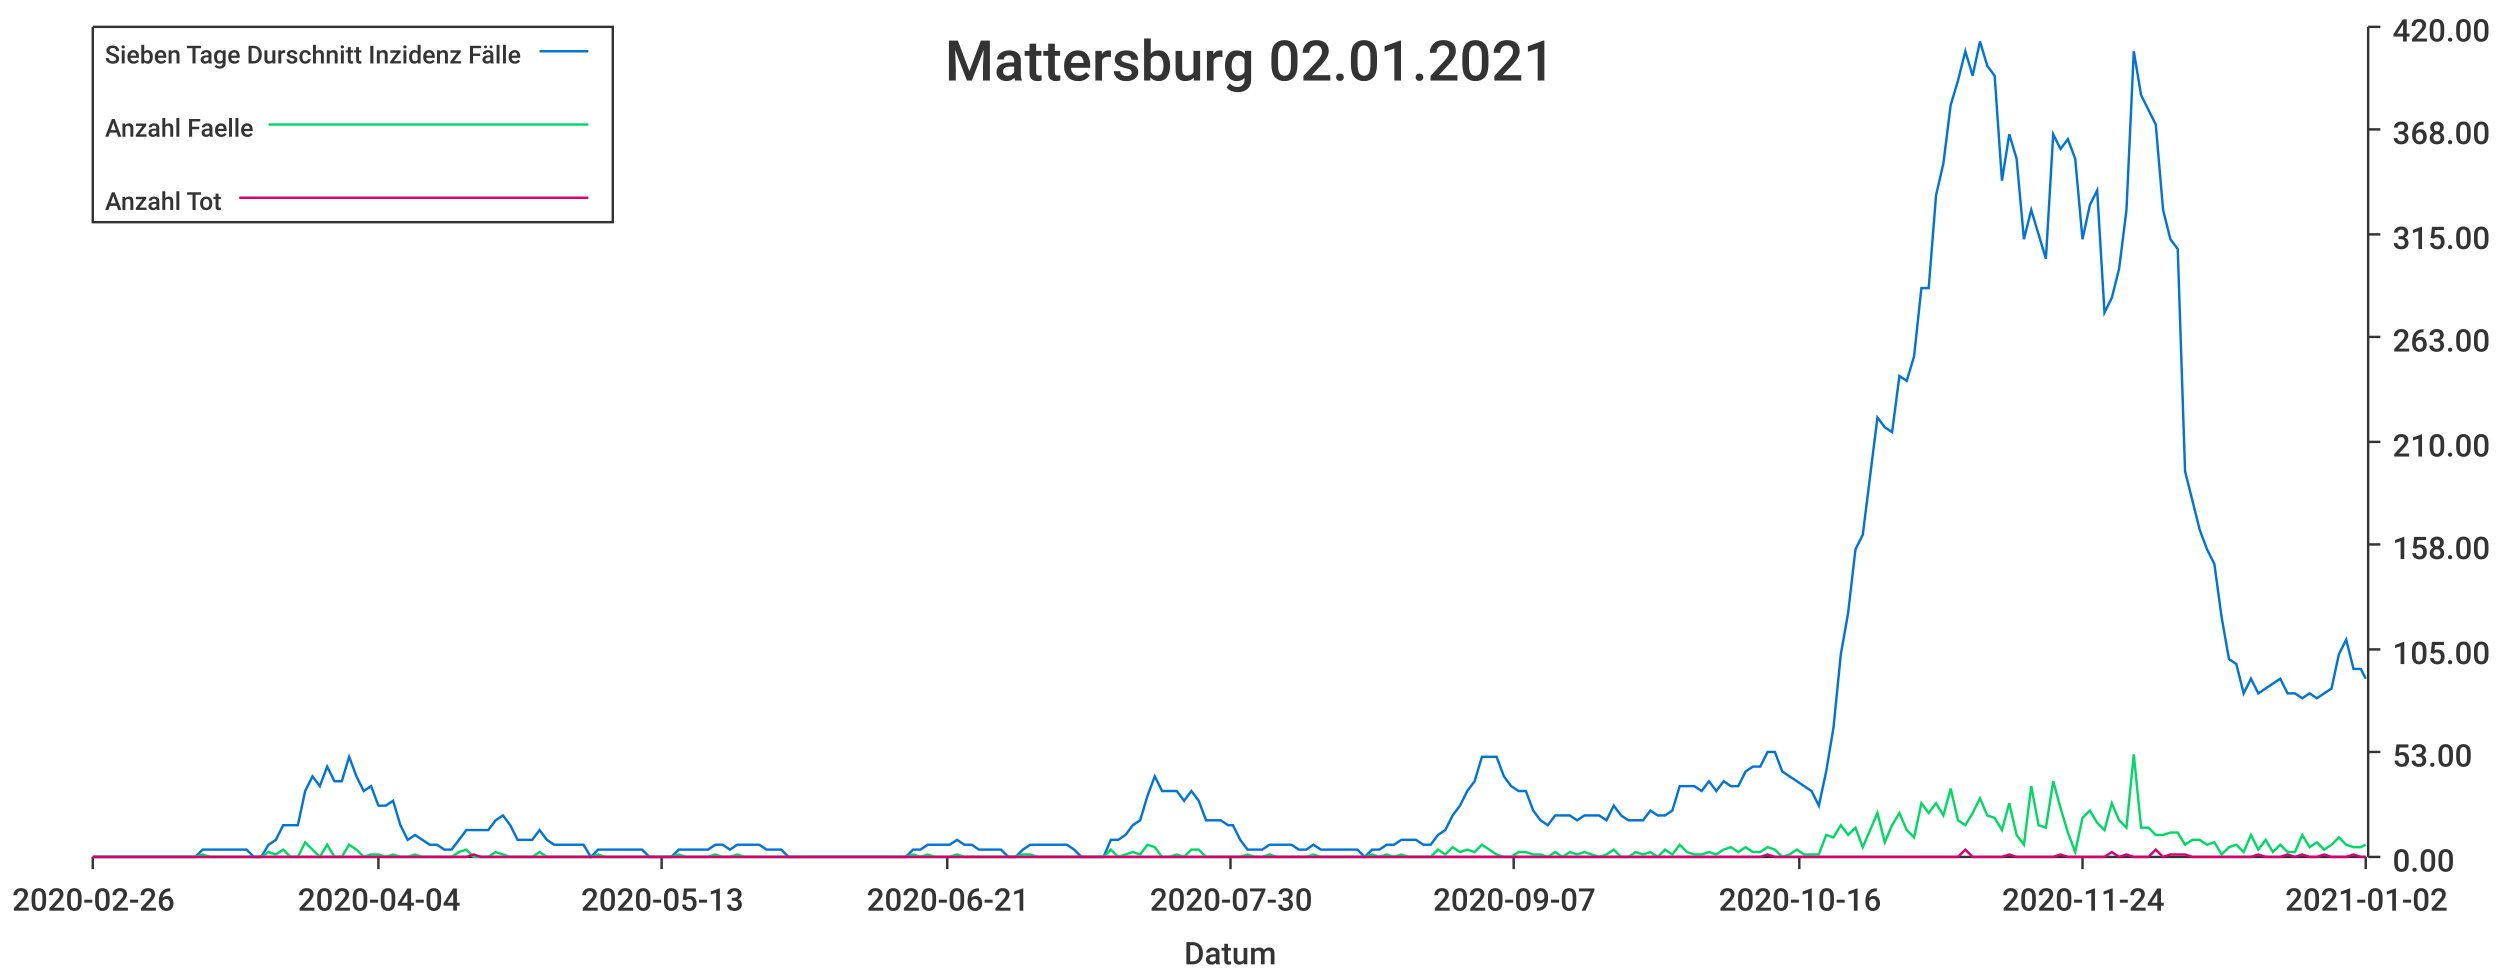
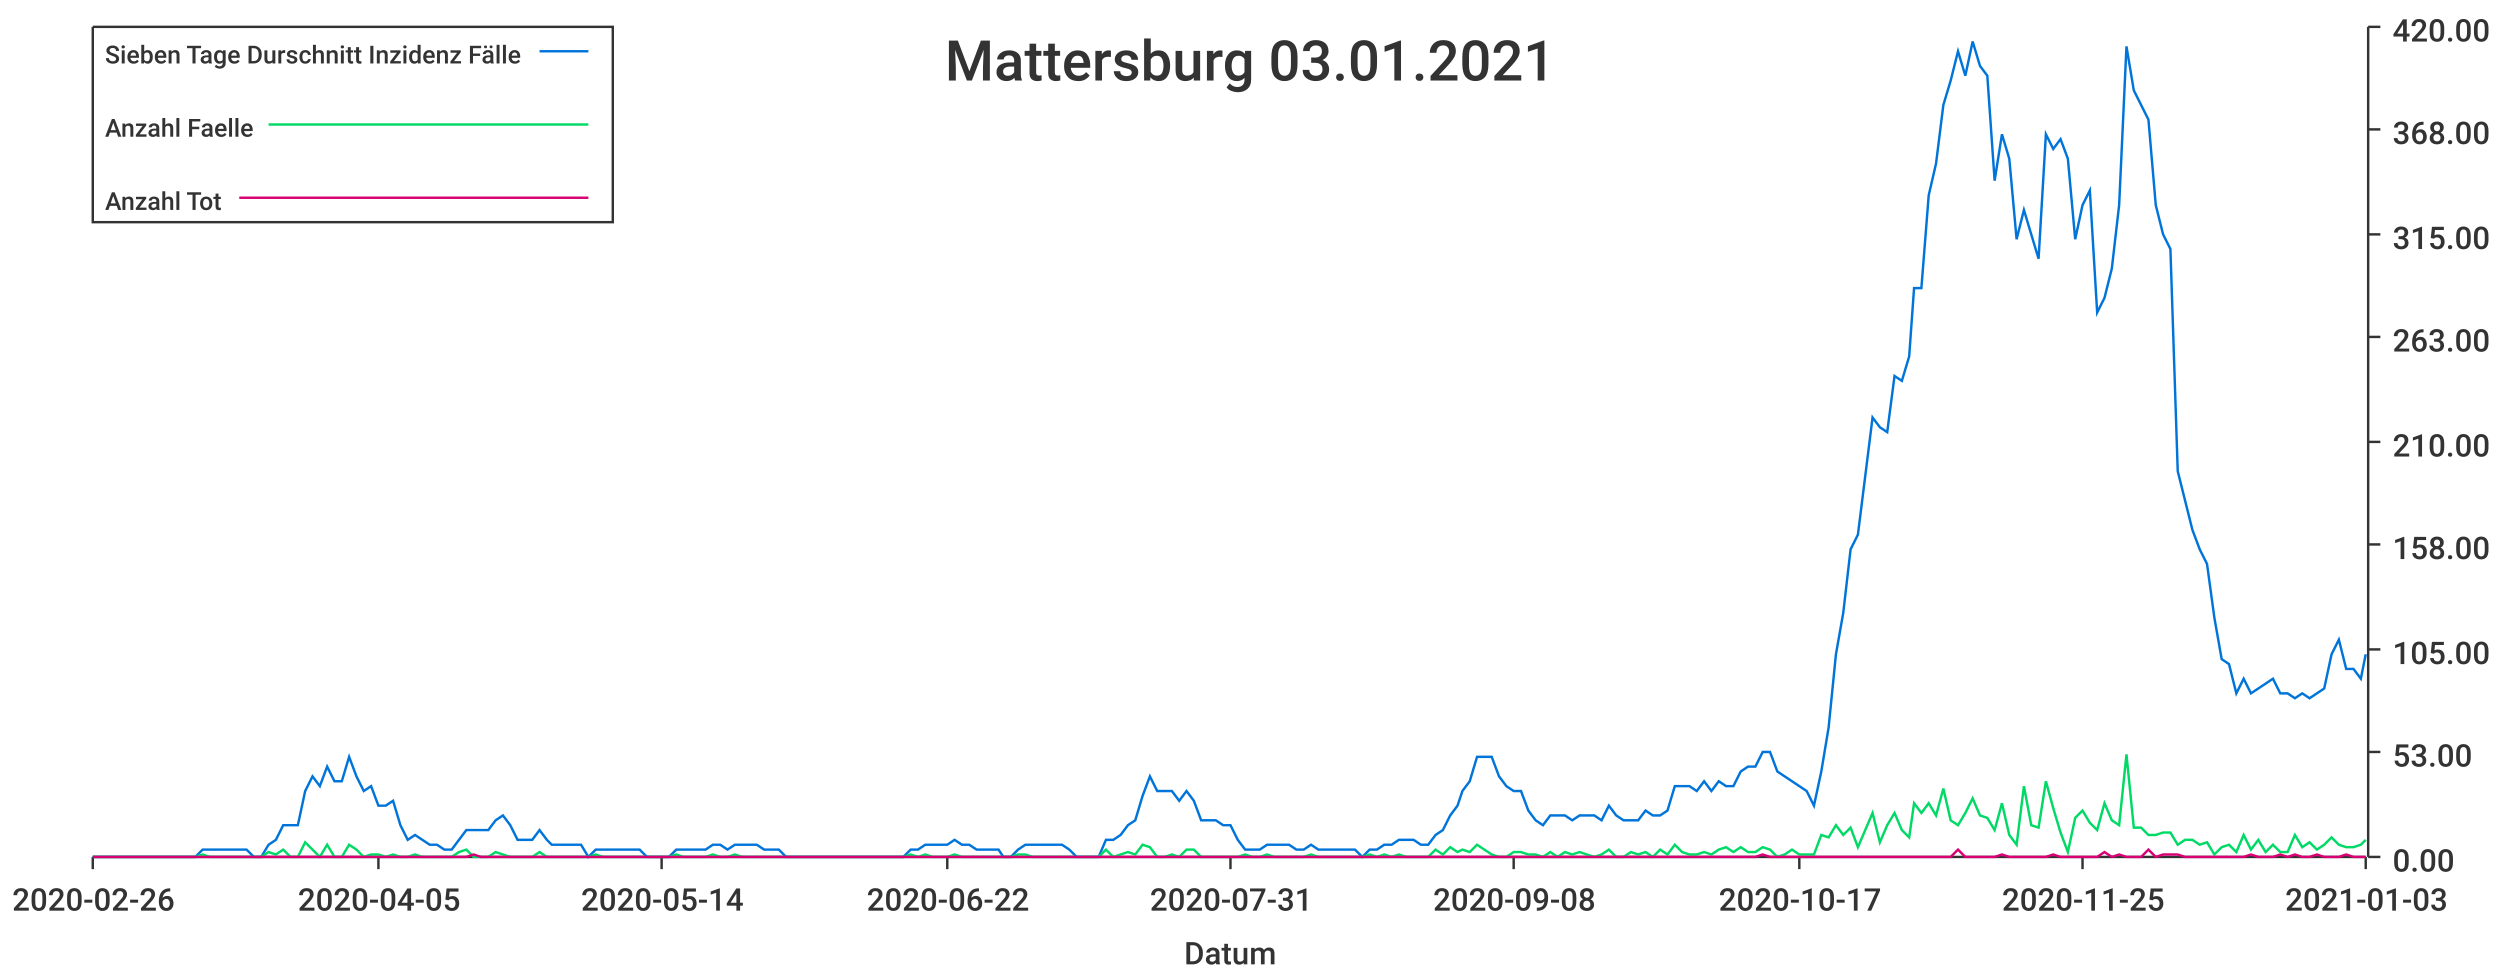
<svg xmlns="http://www.w3.org/2000/svg" width="1024" height="400">\n<path d="M 0 0 L 1024 0 L 1024 400 L 0 400 L 0 0" style="stroke-width:0;stroke:rgba(255,255,255,1.0);fill:rgba(255,255,255,1.0)" />
  <path d="M 38 11 L 969 11 L 969 351 L 38 351 L 38 11" style="stroke-width:0;stroke:rgba(255,255,255,1.0);fill:rgba(255,255,255,1.0)" />
  <path d="M 38 351 L 969 351" style="stroke-width:1;stroke:rgba(51,51,51,1.0);fill:none" />
  <path d="M 38 351 L 38 356" style="stroke-width:1;stroke:rgba(51,51,51,1.0);fill:none" />
  <text x="5" y="373" style="stroke-width:0;stroke:none;fill:rgba(51,51,51,1.0);font-size:12.8px;font-family:'Roboto Medium',sans-serif">2020-02-26</text>
  <path d="M 155 351 L 155 356" style="stroke-width:1;stroke:rgba(51,51,51,1.0);fill:none" />
-   <text x="122" y="373" style="stroke-width:0;stroke:none;fill:rgba(51,51,51,1.0);font-size:12.8px;font-family:'Roboto Medium',sans-serif">2020-04-04</text>
+   <text x="122" y="373" style="stroke-width:0;stroke:none;fill:rgba(51,51,51,1.0);font-size:12.8px;font-family:'Roboto Medium',sans-serif">2020-04-05</text>
  <path d="M 271 351 L 271 356" style="stroke-width:1;stroke:rgba(51,51,51,1.0);fill:none" />
-   <text x="238" y="373" style="stroke-width:0;stroke:none;fill:rgba(51,51,51,1.0);font-size:12.8px;font-family:'Roboto Medium',sans-serif">2020-05-13</text>
+   <text x="238" y="373" style="stroke-width:0;stroke:none;fill:rgba(51,51,51,1.0);font-size:12.8px;font-family:'Roboto Medium',sans-serif">2020-05-14</text>
  <path d="M 388 351 L 388 356" style="stroke-width:1;stroke:rgba(51,51,51,1.0);fill:none" />
-   <text x="355" y="373" style="stroke-width:0;stroke:none;fill:rgba(51,51,51,1.0);font-size:12.8px;font-family:'Roboto Medium',sans-serif">2020-06-21</text>
+   <text x="355" y="373" style="stroke-width:0;stroke:none;fill:rgba(51,51,51,1.0);font-size:12.8px;font-family:'Roboto Medium',sans-serif">2020-06-22</text>
  <path d="M 504 351 L 504 356" style="stroke-width:1;stroke:rgba(51,51,51,1.0);fill:none" />
-   <text x="471" y="373" style="stroke-width:0;stroke:none;fill:rgba(51,51,51,1.0);font-size:12.8px;font-family:'Roboto Medium',sans-serif">2020-07-30</text>
+   <text x="471" y="373" style="stroke-width:0;stroke:none;fill:rgba(51,51,51,1.0);font-size:12.8px;font-family:'Roboto Medium',sans-serif">2020-07-31</text>
  <path d="M 620 351 L 620 356" style="stroke-width:1;stroke:rgba(51,51,51,1.0);fill:none" />
-   <text x="587" y="373" style="stroke-width:0;stroke:none;fill:rgba(51,51,51,1.0);font-size:12.8px;font-family:'Roboto Medium',sans-serif">2020-09-07</text>
+   <text x="587" y="373" style="stroke-width:0;stroke:none;fill:rgba(51,51,51,1.0);font-size:12.8px;font-family:'Roboto Medium',sans-serif">2020-09-08</text>
  <path d="M 737 351 L 737 356" style="stroke-width:1;stroke:rgba(51,51,51,1.0);fill:none" />
-   <text x="704" y="373" style="stroke-width:0;stroke:none;fill:rgba(51,51,51,1.0);font-size:12.8px;font-family:'Roboto Medium',sans-serif">2020-10-16</text>
+   <text x="704" y="373" style="stroke-width:0;stroke:none;fill:rgba(51,51,51,1.0);font-size:12.8px;font-family:'Roboto Medium',sans-serif">2020-10-17</text>
  <path d="M 853 351 L 853 356" style="stroke-width:1;stroke:rgba(51,51,51,1.0);fill:none" />
-   <text x="820" y="373" style="stroke-width:0;stroke:none;fill:rgba(51,51,51,1.0);font-size:12.8px;font-family:'Roboto Medium',sans-serif">2020-11-24</text>
+   <text x="820" y="373" style="stroke-width:0;stroke:none;fill:rgba(51,51,51,1.0);font-size:12.8px;font-family:'Roboto Medium',sans-serif">2020-11-25</text>
  <path d="M 969 351 L 969 356" style="stroke-width:1;stroke:rgba(51,51,51,1.0);fill:none" />
-   <text x="936" y="373" style="stroke-width:0;stroke:none;fill:rgba(51,51,51,1.0);font-size:12.8px;font-family:'Roboto Medium',sans-serif">2021-01-02</text>
+   <text x="936" y="373" style="stroke-width:0;stroke:none;fill:rgba(51,51,51,1.0);font-size:12.8px;font-family:'Roboto Medium',sans-serif">2021-01-03</text>
  <text x="485" y="395" style="stroke-width:0;stroke:none;fill:rgba(51,51,51,1.0);font-size:12.8px;font-family:'Roboto Medium',sans-serif">Datum</text>
  <path d="M 970 351 L 970 11" style="stroke-width:1;stroke:rgba(51,51,51,1.0);fill:none" />
  <path d="M 970 351 L 975 351" style="stroke-width:1;stroke:rgba(51,51,51,1.0);fill:none" />
  <text x="980" y="357" style="stroke-width:0;stroke:none;fill:rgba(51,51,51,1.0);font-size:12.8px;font-family:'Roboto Medium',sans-serif">0.00</text>
  <path d="M 970 308 L 975 308" style="stroke-width:1;stroke:rgba(51,51,51,1.0);fill:none" />
  <text x="980" y="314" style="stroke-width:0;stroke:none;fill:rgba(51,51,51,1.0);font-size:12.8px;font-family:'Roboto Medium',sans-serif">53.00</text>
  <path d="M 970 266 L 975 266" style="stroke-width:1;stroke:rgba(51,51,51,1.0);fill:none" />
  <text x="980" y="272" style="stroke-width:0;stroke:none;fill:rgba(51,51,51,1.0);font-size:12.8px;font-family:'Roboto Medium',sans-serif">105.00</text>
  <path d="M 970 223 L 975 223" style="stroke-width:1;stroke:rgba(51,51,51,1.0);fill:none" />
  <text x="980" y="229" style="stroke-width:0;stroke:none;fill:rgba(51,51,51,1.0);font-size:12.8px;font-family:'Roboto Medium',sans-serif">158.00</text>
  <path d="M 970 181 L 975 181" style="stroke-width:1;stroke:rgba(51,51,51,1.0);fill:none" />
  <text x="980" y="187" style="stroke-width:0;stroke:none;fill:rgba(51,51,51,1.0);font-size:12.8px;font-family:'Roboto Medium',sans-serif">210.00</text>
  <path d="M 970 138 L 975 138" style="stroke-width:1;stroke:rgba(51,51,51,1.0);fill:none" />
  <text x="980" y="144" style="stroke-width:0;stroke:none;fill:rgba(51,51,51,1.0);font-size:12.8px;font-family:'Roboto Medium',sans-serif">263.00</text>
  <path d="M 970 96 L 975 96" style="stroke-width:1;stroke:rgba(51,51,51,1.0);fill:none" />
  <text x="980" y="102" style="stroke-width:0;stroke:none;fill:rgba(51,51,51,1.0);font-size:12.8px;font-family:'Roboto Medium',sans-serif">315.00</text>
  <path d="M 970 53 L 975 53" style="stroke-width:1;stroke:rgba(51,51,51,1.0);fill:none" />
  <text x="980" y="59" style="stroke-width:0;stroke:none;fill:rgba(51,51,51,1.0);font-size:12.8px;font-family:'Roboto Medium',sans-serif">368.00</text>
  <path d="M 970 11 L 975 11" style="stroke-width:1;stroke:rgba(51,51,51,1.0);fill:none" />
  <text x="980" y="17" style="stroke-width:0;stroke:none;fill:rgba(51,51,51,1.0);font-size:12.8px;font-family:'Roboto Medium',sans-serif">420.00</text>
-   <path d="M 38 351 L 41 351 L 44 351 L 47 351 L 50 351 L 53 351 L 56 351 L 59 351 L 62 351 L 65 351 L 68 351 L 71 351 L 74 351 L 77 351 L 80 351 L 83 348 L 86 348 L 89 348 L 92 348 L 95 348 L 98 348 L 101 348 L 104 351 L 107 351 L 110 346 L 113 344 L 116 338 L 119 338 L 122 338 L 125 324 L 128 318 L 131 322 L 134 314 L 137 320 L 140 320 L 143 310 L 146 318 L 149 324 L 152 322 L 155 330 L 158 330 L 161 328 L 164 338 L 167 344 L 170 342 L 173 344 L 176 346 L 179 346 L 182 348 L 185 348 L 188 344 L 191 340 L 194 340 L 197 340 L 200 340 L 203 336 L 206 334 L 209 338 L 212 344 L 215 344 L 218 344 L 221 340 L 224 344 L 227 346 L 230 346 L 233 346 L 236 346 L 239 346 L 242 351 L 245 348 L 248 348 L 251 348 L 254 348 L 257 348 L 260 348 L 263 348 L 266 351 L 269 351 L 272 351 L 275 351 L 278 348 L 281 348 L 284 348 L 287 348 L 290 348 L 293 346 L 296 346 L 299 348 L 302 346 L 305 346 L 308 346 L 311 346 L 314 348 L 317 348 L 320 348 L 323 351 L 326 351 L 329 351 L 332 351 L 335 351 L 338 351 L 341 351 L 344 351 L 347 351 L 350 351 L 353 351 L 356 351 L 359 351 L 362 351 L 365 351 L 368 351 L 371 351 L 374 348 L 377 348 L 380 346 L 383 346 L 386 346 L 389 346 L 392 344 L 395 346 L 398 346 L 401 348 L 404 348 L 407 348 L 410 348 L 413 351 L 416 351 L 419 348 L 422 346 L 425 346 L 428 346 L 431 346 L 434 346 L 437 346 L 440 348 L 443 351 L 446 351 L 449 351 L 452 351 L 455 344 L 458 344 L 461 342 L 464 338 L 467 336 L 470 326 L 473 318 L 476 324 L 479 324 L 482 324 L 485 328 L 488 324 L 491 328 L 494 336 L 497 336 L 500 336 L 503 338 L 505 338 L 508 344 L 511 348 L 514 348 L 517 348 L 520 346 L 523 346 L 526 346 L 529 346 L 532 348 L 535 348 L 538 346 L 541 348 L 544 348 L 547 348 L 550 348 L 553 348 L 556 348 L 559 351 L 562 348 L 565 348 L 568 346 L 571 346 L 574 344 L 577 344 L 580 344 L 583 346 L 586 346 L 589 342 L 592 340 L 595 334 L 598 330 L 601 324 L 604 320 L 607 310 L 610 310 L 613 310 L 616 318 L 619 322 L 622 324 L 625 324 L 628 332 L 631 336 L 634 338 L 637 334 L 640 334 L 643 334 L 646 336 L 649 334 L 652 334 L 655 334 L 658 336 L 661 330 L 664 334 L 667 336 L 670 336 L 673 336 L 676 332 L 679 334 L 682 334 L 685 332 L 688 322 L 691 322 L 694 322 L 697 324 L 700 320 L 703 324 L 706 320 L 709 322 L 712 322 L 715 316 L 718 314 L 721 314 L 724 308 L 727 308 L 730 316 L 733 318 L 736 320 L 739 322 L 742 324 L 745 330 L 748 316 L 751 298 L 754 268 L 757 251 L 760 225 L 763 219 L 766 195 L 769 171 L 772 175 L 775 177 L 778 154 L 781 156 L 784 146 L 787 118 L 790 118 L 793 80 L 796 67 L 799 43 L 802 33 L 805 21 L 808 31 L 811 17 L 814 27 L 817 31 L 820 74 L 823 55 L 826 65 L 829 98 L 832 86 L 835 96 L 838 106 L 841 55 L 844 61 L 847 57 L 850 65 L 853 98 L 856 84 L 859 78 L 862 128 L 865 122 L 868 110 L 871 86 L 874 21 L 877 39 L 880 45 L 883 51 L 886 86 L 889 98 L 892 102 L 895 193 L 898 205 L 901 217 L 904 225 L 907 231 L 910 253 L 913 270 L 916 272 L 919 284 L 922 278 L 925 284 L 928 282 L 931 280 L 934 278 L 937 284 L 940 284 L 943 286 L 946 284 L 949 286 L 952 284 L 955 282 L 958 268 L 961 262 L 964 274 L 967 274 L 969 278" style="stroke-width:1;stroke:rgba(0,116,217,1.0);fill:none" />
-   <path d="M 38 351 L 41 351 L 44 351 L 47 351 L 50 351 L 53 351 L 56 351 L 59 351 L 62 351 L 65 351 L 68 351 L 71 351 L 74 351 L 77 351 L 80 351 L 83 350 L 86 351 L 89 351 L 92 351 L 95 351 L 98 351 L 101 351 L 104 351 L 107 351 L 110 349 L 113 350 L 116 348 L 119 351 L 122 351 L 125 345 L 128 348 L 131 351 L 134 346 L 137 351 L 140 351 L 143 346 L 146 348 L 149 351 L 152 350 L 155 350 L 158 351 L 161 350 L 164 351 L 167 351 L 170 350 L 173 351 L 176 351 L 179 351 L 182 351 L 185 351 L 188 349 L 191 348 L 194 351 L 197 351 L 200 351 L 203 349 L 206 350 L 209 351 L 212 351 L 215 351 L 218 351 L 221 349 L 224 351 L 227 351 L 230 351 L 233 351 L 236 351 L 239 351 L 242 351 L 245 350 L 248 351 L 251 351 L 254 351 L 257 351 L 260 351 L 263 351 L 266 351 L 269 351 L 272 351 L 275 351 L 278 350 L 281 351 L 284 351 L 287 351 L 290 351 L 293 350 L 296 351 L 299 351 L 302 350 L 305 351 L 308 351 L 311 351 L 314 351 L 317 351 L 320 351 L 323 351 L 326 351 L 329 351 L 332 351 L 335 351 L 338 351 L 341 351 L 344 351 L 347 351 L 350 351 L 353 351 L 356 351 L 359 351 L 362 351 L 365 351 L 368 351 L 371 351 L 374 350 L 377 351 L 380 350 L 383 351 L 386 351 L 389 351 L 392 350 L 395 351 L 398 351 L 401 351 L 404 351 L 407 351 L 410 351 L 413 351 L 416 351 L 419 350 L 422 350 L 425 351 L 428 351 L 431 351 L 434 351 L 437 351 L 440 351 L 443 351 L 446 351 L 449 351 L 452 351 L 455 348 L 458 351 L 461 350 L 464 349 L 467 350 L 470 346 L 473 347 L 476 351 L 479 351 L 482 350 L 485 351 L 488 348 L 491 348 L 494 351 L 497 351 L 500 351 L 503 351 L 505 351 L 508 351 L 511 350 L 514 351 L 517 351 L 520 350 L 523 351 L 526 351 L 529 351 L 532 351 L 535 351 L 538 350 L 541 351 L 544 351 L 547 351 L 550 351 L 553 351 L 556 351 L 559 351 L 562 350 L 565 351 L 568 350 L 571 351 L 574 350 L 577 351 L 580 351 L 583 351 L 586 351 L 589 348 L 592 350 L 595 347 L 598 349 L 601 348 L 604 349 L 607 346 L 610 348 L 613 350 L 616 351 L 619 351 L 622 349 L 625 349 L 628 350 L 631 350 L 634 351 L 637 349 L 640 351 L 643 349 L 646 350 L 649 349 L 652 350 L 655 351 L 658 350 L 661 348 L 664 351 L 667 351 L 670 349 L 673 350 L 676 349 L 679 351 L 682 348 L 685 350 L 688 346 L 691 349 L 694 350 L 697 350 L 700 349 L 703 350 L 706 348 L 709 347 L 712 349 L 715 347 L 718 349 L 721 349 L 724 347 L 727 348 L 730 351 L 733 350 L 736 348 L 739 350 L 742 350 L 745 350 L 748 342 L 751 343 L 754 338 L 757 342 L 760 339 L 763 347 L 766 340 L 769 333 L 772 345 L 775 338 L 778 333 L 781 340 L 784 343 L 787 329 L 790 333 L 793 329 L 796 334 L 799 323 L 802 336 L 805 338 L 808 333 L 811 327 L 814 334 L 817 335 L 820 340 L 823 329 L 826 342 L 829 346 L 832 322 L 835 338 L 838 339 L 841 320 L 844 331 L 847 341 L 850 349 L 853 335 L 856 332 L 859 337 L 862 340 L 865 329 L 868 336 L 871 339 L 874 309 L 877 339 L 880 339 L 883 342 L 886 342 L 889 341 L 892 341 L 895 346 L 898 344 L 901 344 L 904 346 L 907 345 L 910 350 L 913 347 L 916 346 L 919 349 L 922 342 L 925 348 L 928 344 L 931 349 L 934 346 L 937 349 L 940 349 L 943 342 L 946 347 L 949 345 L 952 348 L 955 346 L 958 343 L 961 346 L 964 347 L 967 347 L 969 346" style="stroke-width:1;stroke:rgba(0,217,101,1.0);fill:none" />
-   <path d="M 38 351 L 41 351 L 44 351 L 47 351 L 50 351 L 53 351 L 56 351 L 59 351 L 62 351 L 65 351 L 68 351 L 71 351 L 74 351 L 77 351 L 80 351 L 83 351 L 86 351 L 89 351 L 92 351 L 95 351 L 98 351 L 101 351 L 104 351 L 107 351 L 110 351 L 113 351 L 116 351 L 119 351 L 122 351 L 125 351 L 128 351 L 131 351 L 134 351 L 137 351 L 140 351 L 143 351 L 146 351 L 149 351 L 152 351 L 155 351 L 158 351 L 161 351 L 164 351 L 167 351 L 170 351 L 173 351 L 176 351 L 179 351 L 182 351 L 185 351 L 188 351 L 191 351 L 194 350 L 197 351 L 200 351 L 203 351 L 206 351 L 209 351 L 212 351 L 215 351 L 218 351 L 221 351 L 224 351 L 227 351 L 230 351 L 233 351 L 236 351 L 239 351 L 242 351 L 245 351 L 248 351 L 251 351 L 254 351 L 257 351 L 260 351 L 263 351 L 266 351 L 269 351 L 272 351 L 275 351 L 278 351 L 281 351 L 284 351 L 287 351 L 290 351 L 293 351 L 296 351 L 299 351 L 302 351 L 305 351 L 308 351 L 311 351 L 314 351 L 317 351 L 320 351 L 323 351 L 326 351 L 329 351 L 332 351 L 335 351 L 338 351 L 341 351 L 344 351 L 347 351 L 350 351 L 353 351 L 356 351 L 359 351 L 362 351 L 365 351 L 368 351 L 371 351 L 374 351 L 377 351 L 380 351 L 383 351 L 386 351 L 389 351 L 392 351 L 395 351 L 398 351 L 401 351 L 404 351 L 407 351 L 410 351 L 413 351 L 416 351 L 419 351 L 422 351 L 425 351 L 428 351 L 431 351 L 434 351 L 437 351 L 440 351 L 443 351 L 446 351 L 449 351 L 452 351 L 455 351 L 458 351 L 461 351 L 464 351 L 467 351 L 470 351 L 473 351 L 476 351 L 479 351 L 482 351 L 485 351 L 488 351 L 491 351 L 494 351 L 497 351 L 500 351 L 503 351 L 505 351 L 508 351 L 511 351 L 514 351 L 517 351 L 520 351 L 523 351 L 526 351 L 529 351 L 532 351 L 535 351 L 538 351 L 541 351 L 544 351 L 547 351 L 550 351 L 553 351 L 556 351 L 559 351 L 562 351 L 565 351 L 568 351 L 571 351 L 574 351 L 577 351 L 580 351 L 583 351 L 586 351 L 589 351 L 592 351 L 595 351 L 598 351 L 601 351 L 604 351 L 607 351 L 610 351 L 613 351 L 616 351 L 619 351 L 622 351 L 625 351 L 628 351 L 631 351 L 634 351 L 637 351 L 640 351 L 643 351 L 646 351 L 649 351 L 652 351 L 655 351 L 658 351 L 661 351 L 664 351 L 667 351 L 670 351 L 673 351 L 676 351 L 679 351 L 682 351 L 685 351 L 688 351 L 691 351 L 694 351 L 697 351 L 700 351 L 703 351 L 706 351 L 709 351 L 712 351 L 715 351 L 718 351 L 721 351 L 724 350 L 727 351 L 730 351 L 733 351 L 736 351 L 739 351 L 742 351 L 745 351 L 748 351 L 751 351 L 754 351 L 757 351 L 760 351 L 763 351 L 766 351 L 769 351 L 772 351 L 775 351 L 778 351 L 781 351 L 784 351 L 787 351 L 790 351 L 793 351 L 796 351 L 799 351 L 802 351 L 805 348 L 808 351 L 811 351 L 814 351 L 817 351 L 820 351 L 823 350 L 826 351 L 829 351 L 832 351 L 835 351 L 838 351 L 841 351 L 844 350 L 847 351 L 850 351 L 853 351 L 856 351 L 859 351 L 862 351 L 865 349 L 868 351 L 871 350 L 874 351 L 877 351 L 880 351 L 883 348 L 886 351 L 889 350 L 892 350 L 895 350 L 898 351 L 901 351 L 904 351 L 907 351 L 910 351 L 913 351 L 916 351 L 919 351 L 922 351 L 925 350 L 928 351 L 931 351 L 934 351 L 937 350 L 940 351 L 943 350 L 946 351 L 949 351 L 952 350 L 955 351 L 958 351 L 961 351 L 964 350 L 967 351 L 969 351" style="stroke-width:1;stroke:rgba(217,0,116,1.0);fill:none" />
-   <text x="387" y="33" style="stroke-width:0;stroke:none;fill:rgba(51,51,51,1.0);font-size:23.0px;font-family:'Roboto Medium',sans-serif">Mattersburg 02.01.2021</text>
+   <path d="M 38 351 L 41 351 L 44 351 L 47 351 L 50 351 L 53 351 L 56 351 L 59 351 L 62 351 L 65 351 L 68 351 L 71 351 L 74 351 L 77 351 L 80 351 L 83 348 L 86 348 L 89 348 L 92 348 L 95 348 L 98 348 L 101 348 L 104 351 L 107 351 L 110 346 L 113 344 L 116 338 L 119 338 L 122 338 L 125 324 L 128 318 L 131 322 L 134 314 L 137 320 L 140 320 L 143 310 L 146 318 L 149 324 L 152 322 L 155 330 L 158 330 L 161 328 L 164 338 L 167 344 L 170 342 L 173 344 L 176 346 L 179 346 L 182 348 L 185 348 L 188 344 L 191 340 L 194 340 L 197 340 L 200 340 L 203 336 L 206 334 L 209 338 L 212 344 L 215 344 L 218 344 L 221 340 L 224 344 L 226 346 L 229 346 L 232 346 L 235 346 L 238 346 L 241 351 L 244 348 L 247 348 L 250 348 L 253 348 L 256 348 L 259 348 L 262 348 L 265 351 L 268 351 L 271 351 L 274 351 L 277 348 L 280 348 L 283 348 L 286 348 L 289 348 L 292 346 L 295 346 L 298 348 L 301 346 L 304 346 L 307 346 L 310 346 L 313 348 L 316 348 L 319 348 L 322 351 L 325 351 L 328 351 L 331 351 L 334 351 L 337 351 L 340 351 L 343 351 L 346 351 L 349 351 L 352 351 L 355 351 L 358 351 L 361 351 L 364 351 L 367 351 L 370 351 L 373 348 L 376 348 L 379 346 L 382 346 L 385 346 L 388 346 L 391 344 L 394 346 L 397 346 L 400 348 L 403 348 L 406 348 L 409 348 L 411 351 L 414 351 L 417 348 L 420 346 L 423 346 L 426 346 L 429 346 L 432 346 L 435 346 L 438 348 L 441 351 L 444 351 L 447 351 L 450 351 L 453 344 L 456 344 L 459 342 L 462 338 L 465 336 L 468 326 L 471 318 L 474 324 L 477 324 L 480 324 L 483 328 L 486 324 L 489 328 L 492 336 L 495 336 L 498 336 L 501 338 L 504 338 L 507 344 L 510 348 L 513 348 L 516 348 L 519 346 L 522 346 L 525 346 L 528 346 L 531 348 L 534 348 L 537 346 L 540 348 L 543 348 L 546 348 L 549 348 L 552 348 L 555 348 L 558 351 L 561 348 L 564 348 L 567 346 L 570 346 L 573 344 L 576 344 L 579 344 L 582 346 L 585 346 L 588 342 L 591 340 L 594 334 L 597 330 L 599 324 L 602 320 L 605 310 L 608 310 L 611 310 L 614 318 L 617 322 L 620 324 L 623 324 L 626 332 L 629 336 L 632 338 L 635 334 L 638 334 L 641 334 L 644 336 L 647 334 L 650 334 L 653 334 L 656 336 L 659 330 L 662 334 L 665 336 L 668 336 L 671 336 L 674 332 L 677 334 L 680 334 L 683 332 L 686 322 L 689 322 L 692 322 L 695 324 L 698 320 L 701 324 L 704 320 L 707 322 L 710 322 L 713 316 L 716 314 L 719 314 L 722 308 L 725 308 L 728 316 L 731 318 L 734 320 L 737 322 L 740 324 L 743 330 L 746 316 L 749 298 L 752 268 L 755 251 L 758 225 L 761 219 L 764 195 L 767 171 L 770 175 L 773 177 L 776 154 L 779 156 L 782 146 L 784 118 L 787 118 L 790 80 L 793 67 L 796 43 L 799 33 L 802 21 L 805 31 L 808 17 L 811 27 L 814 31 L 817 74 L 820 55 L 823 65 L 826 98 L 829 86 L 832 96 L 835 106 L 838 55 L 841 61 L 844 57 L 847 65 L 850 98 L 853 84 L 856 78 L 859 128 L 862 122 L 865 110 L 868 84 L 871 19 L 874 37 L 877 43 L 880 49 L 883 84 L 886 96 L 889 102 L 892 193 L 895 205 L 898 217 L 901 225 L 904 231 L 907 253 L 910 270 L 913 272 L 916 284 L 919 278 L 922 284 L 925 282 L 928 280 L 931 278 L 934 284 L 937 284 L 940 286 L 943 284 L 946 286 L 949 284 L 952 282 L 955 268 L 958 262 L 961 274 L 964 274 L 967 278 L 969 268" style="stroke-width:1;stroke:rgba(0,116,217,1.0);fill:none" />
+   <path d="M 38 351 L 41 351 L 44 351 L 47 351 L 50 351 L 53 351 L 56 351 L 59 351 L 62 351 L 65 351 L 68 351 L 71 351 L 74 351 L 77 351 L 80 351 L 83 350 L 86 351 L 89 351 L 92 351 L 95 351 L 98 351 L 101 351 L 104 351 L 107 351 L 110 349 L 113 350 L 116 348 L 119 351 L 122 351 L 125 345 L 128 348 L 131 351 L 134 346 L 137 351 L 140 351 L 143 346 L 146 348 L 149 351 L 152 350 L 155 350 L 158 351 L 161 350 L 164 351 L 167 351 L 170 350 L 173 351 L 176 351 L 179 351 L 182 351 L 185 351 L 188 349 L 191 348 L 194 351 L 197 351 L 200 351 L 203 349 L 206 350 L 209 351 L 212 351 L 215 351 L 218 351 L 221 349 L 224 351 L 226 351 L 229 351 L 232 351 L 235 351 L 238 351 L 241 351 L 244 350 L 247 351 L 250 351 L 253 351 L 256 351 L 259 351 L 262 351 L 265 351 L 268 351 L 271 351 L 274 351 L 277 350 L 280 351 L 283 351 L 286 351 L 289 351 L 292 350 L 295 351 L 298 351 L 301 350 L 304 351 L 307 351 L 310 351 L 313 351 L 316 351 L 319 351 L 322 351 L 325 351 L 328 351 L 331 351 L 334 351 L 337 351 L 340 351 L 343 351 L 346 351 L 349 351 L 352 351 L 355 351 L 358 351 L 361 351 L 364 351 L 367 351 L 370 351 L 373 350 L 376 351 L 379 350 L 382 351 L 385 351 L 388 351 L 391 350 L 394 351 L 397 351 L 400 351 L 403 351 L 406 351 L 409 351 L 411 351 L 414 351 L 417 350 L 420 350 L 423 351 L 426 351 L 429 351 L 432 351 L 435 351 L 438 351 L 441 351 L 444 351 L 447 351 L 450 351 L 453 348 L 456 351 L 459 350 L 462 349 L 465 350 L 468 346 L 471 347 L 474 351 L 477 351 L 480 350 L 483 351 L 486 348 L 489 348 L 492 351 L 495 351 L 498 351 L 501 351 L 504 351 L 507 351 L 510 350 L 513 351 L 516 351 L 519 350 L 522 351 L 525 351 L 528 351 L 531 351 L 534 351 L 537 350 L 540 351 L 543 351 L 546 351 L 549 351 L 552 351 L 555 351 L 558 351 L 561 350 L 564 351 L 567 350 L 570 351 L 573 350 L 576 351 L 579 351 L 582 351 L 585 351 L 588 348 L 591 350 L 594 347 L 597 349 L 599 348 L 602 349 L 605 346 L 608 348 L 611 350 L 614 351 L 617 351 L 620 349 L 623 349 L 626 350 L 629 350 L 632 351 L 635 349 L 638 351 L 641 349 L 644 350 L 647 349 L 650 350 L 653 351 L 656 350 L 659 348 L 662 351 L 665 351 L 668 349 L 671 350 L 674 349 L 677 351 L 680 348 L 683 350 L 686 346 L 689 349 L 692 350 L 695 350 L 698 349 L 701 350 L 704 348 L 707 347 L 710 349 L 713 347 L 716 349 L 719 349 L 722 347 L 725 348 L 728 351 L 731 350 L 734 348 L 737 350 L 740 350 L 743 350 L 746 342 L 749 343 L 752 338 L 755 342 L 758 339 L 761 347 L 764 340 L 767 333 L 770 345 L 773 338 L 776 333 L 779 340 L 782 343 L 784 329 L 787 333 L 790 329 L 793 334 L 796 323 L 799 336 L 802 338 L 805 333 L 808 327 L 811 334 L 814 335 L 817 340 L 820 329 L 823 342 L 826 346 L 829 322 L 832 338 L 835 339 L 838 320 L 841 331 L 844 341 L 847 349 L 850 335 L 853 332 L 856 337 L 859 340 L 862 329 L 865 336 L 868 338 L 871 309 L 874 339 L 877 339 L 880 342 L 883 342 L 886 341 L 889 341 L 892 346 L 895 344 L 898 344 L 901 346 L 904 345 L 907 350 L 910 347 L 913 346 L 916 349 L 919 342 L 922 348 L 925 344 L 928 349 L 931 346 L 934 349 L 937 349 L 940 342 L 943 347 L 946 345 L 949 348 L 952 346 L 955 343 L 958 346 L 961 347 L 964 347 L 967 346 L 969 344" style="stroke-width:1;stroke:rgba(0,217,101,1.0);fill:none" />
+   <path d="M 38 351 L 41 351 L 44 351 L 47 351 L 50 351 L 53 351 L 56 351 L 59 351 L 62 351 L 65 351 L 68 351 L 71 351 L 74 351 L 77 351 L 80 351 L 83 351 L 86 351 L 89 351 L 92 351 L 95 351 L 98 351 L 101 351 L 104 351 L 107 351 L 110 351 L 113 351 L 116 351 L 119 351 L 122 351 L 125 351 L 128 351 L 131 351 L 134 351 L 137 351 L 140 351 L 143 351 L 146 351 L 149 351 L 152 351 L 155 351 L 158 351 L 161 351 L 164 351 L 167 351 L 170 351 L 173 351 L 176 351 L 179 351 L 182 351 L 185 351 L 188 351 L 191 351 L 194 350 L 197 351 L 200 351 L 203 351 L 206 351 L 209 351 L 212 351 L 215 351 L 218 351 L 221 351 L 224 351 L 226 351 L 229 351 L 232 351 L 235 351 L 238 351 L 241 351 L 244 351 L 247 351 L 250 351 L 253 351 L 256 351 L 259 351 L 262 351 L 265 351 L 268 351 L 271 351 L 274 351 L 277 351 L 280 351 L 283 351 L 286 351 L 289 351 L 292 351 L 295 351 L 298 351 L 301 351 L 304 351 L 307 351 L 310 351 L 313 351 L 316 351 L 319 351 L 322 351 L 325 351 L 328 351 L 331 351 L 334 351 L 337 351 L 340 351 L 343 351 L 346 351 L 349 351 L 352 351 L 355 351 L 358 351 L 361 351 L 364 351 L 367 351 L 370 351 L 373 351 L 376 351 L 379 351 L 382 351 L 385 351 L 388 351 L 391 351 L 394 351 L 397 351 L 400 351 L 403 351 L 406 351 L 409 351 L 411 351 L 414 351 L 417 351 L 420 351 L 423 351 L 426 351 L 429 351 L 432 351 L 435 351 L 438 351 L 441 351 L 444 351 L 447 351 L 450 351 L 453 351 L 456 351 L 459 351 L 462 351 L 465 351 L 468 351 L 471 351 L 474 351 L 477 351 L 480 351 L 483 351 L 486 351 L 489 351 L 492 351 L 495 351 L 498 351 L 501 351 L 504 351 L 507 351 L 510 351 L 513 351 L 516 351 L 519 351 L 522 351 L 525 351 L 528 351 L 531 351 L 534 351 L 537 351 L 540 351 L 543 351 L 546 351 L 549 351 L 552 351 L 555 351 L 558 351 L 561 351 L 564 351 L 567 351 L 570 351 L 573 351 L 576 351 L 579 351 L 582 351 L 585 351 L 588 351 L 591 351 L 594 351 L 597 351 L 599 351 L 602 351 L 605 351 L 608 351 L 611 351 L 614 351 L 617 351 L 620 351 L 623 351 L 626 351 L 629 351 L 632 351 L 635 351 L 638 351 L 641 351 L 644 351 L 647 351 L 650 351 L 653 351 L 656 351 L 659 351 L 662 351 L 665 351 L 668 351 L 671 351 L 674 351 L 677 351 L 680 351 L 683 351 L 686 351 L 689 351 L 692 351 L 695 351 L 698 351 L 701 351 L 704 351 L 707 351 L 710 351 L 713 351 L 716 351 L 719 351 L 722 350 L 725 351 L 728 351 L 731 351 L 734 351 L 737 351 L 740 351 L 743 351 L 746 351 L 749 351 L 752 351 L 755 351 L 758 351 L 761 351 L 764 351 L 767 351 L 770 351 L 773 351 L 776 351 L 779 351 L 782 351 L 784 351 L 787 351 L 790 351 L 793 351 L 796 351 L 799 351 L 802 348 L 805 351 L 808 351 L 811 351 L 814 351 L 817 351 L 820 350 L 823 351 L 826 351 L 829 351 L 832 351 L 835 351 L 838 351 L 841 350 L 844 351 L 847 351 L 850 351 L 853 351 L 856 351 L 859 351 L 862 349 L 865 351 L 868 350 L 871 351 L 874 351 L 877 351 L 880 348 L 883 351 L 886 350 L 889 350 L 892 350 L 895 351 L 898 351 L 901 351 L 904 351 L 907 351 L 910 351 L 913 351 L 916 351 L 919 351 L 922 350 L 925 351 L 928 351 L 931 351 L 934 350 L 937 351 L 940 350 L 943 351 L 946 351 L 949 350 L 952 351 L 955 351 L 958 351 L 961 350 L 964 351 L 967 351 L 969 351" style="stroke-width:1;stroke:rgba(217,0,116,1.0);fill:none" />
+   <text x="387" y="33" style="stroke-width:0;stroke:none;fill:rgba(51,51,51,1.0);font-size:23.0px;font-family:'Roboto Medium',sans-serif">Mattersburg 03.01.2021</text>
  <path d="M 38 11 L 251 11 L 251 91 L 38 91 L 38 11" style="stroke-width:1;stroke:rgba(51,51,51,1.0);fill:rgba(255,255,255,1.0)" />
  <text x="43" y="26" style="stroke-width:0;stroke:none;fill:rgba(51,51,51,1.0);font-size:10.2px;font-family:'Roboto Medium',sans-serif">Sieben Tage Durschnitt Inzidenz Fälle</text>
  <path d="M 221 21 L 241 21" style="stroke-width:1;stroke:rgba(0,116,217,1.0);fill:none" />
  <text x="43" y="56" style="stroke-width:0;stroke:none;fill:rgba(51,51,51,1.0);font-size:10.2px;font-family:'Roboto Medium',sans-serif">Anzahl Faelle</text>
  <path d="M 110 51 L 241 51" style="stroke-width:1;stroke:rgba(0,217,101,1.0);fill:none" />
  <text x="43" y="86" style="stroke-width:0;stroke:none;fill:rgba(51,51,51,1.0);font-size:10.2px;font-family:'Roboto Medium',sans-serif">Anzahl Tot</text>
  <path d="M 98 81 L 241 81" style="stroke-width:1;stroke:rgba(217,0,116,1.0);fill:none" />
</svg>
